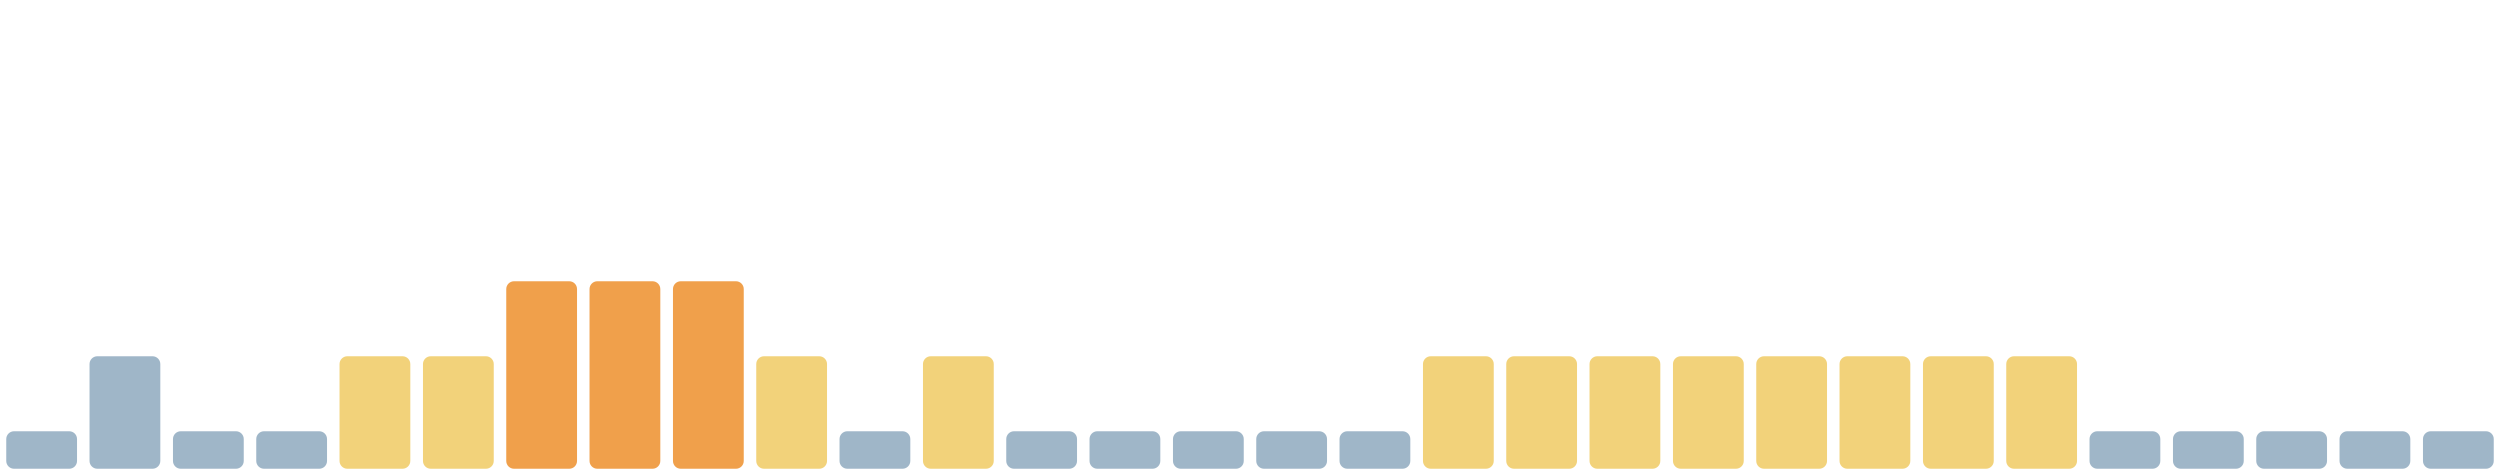
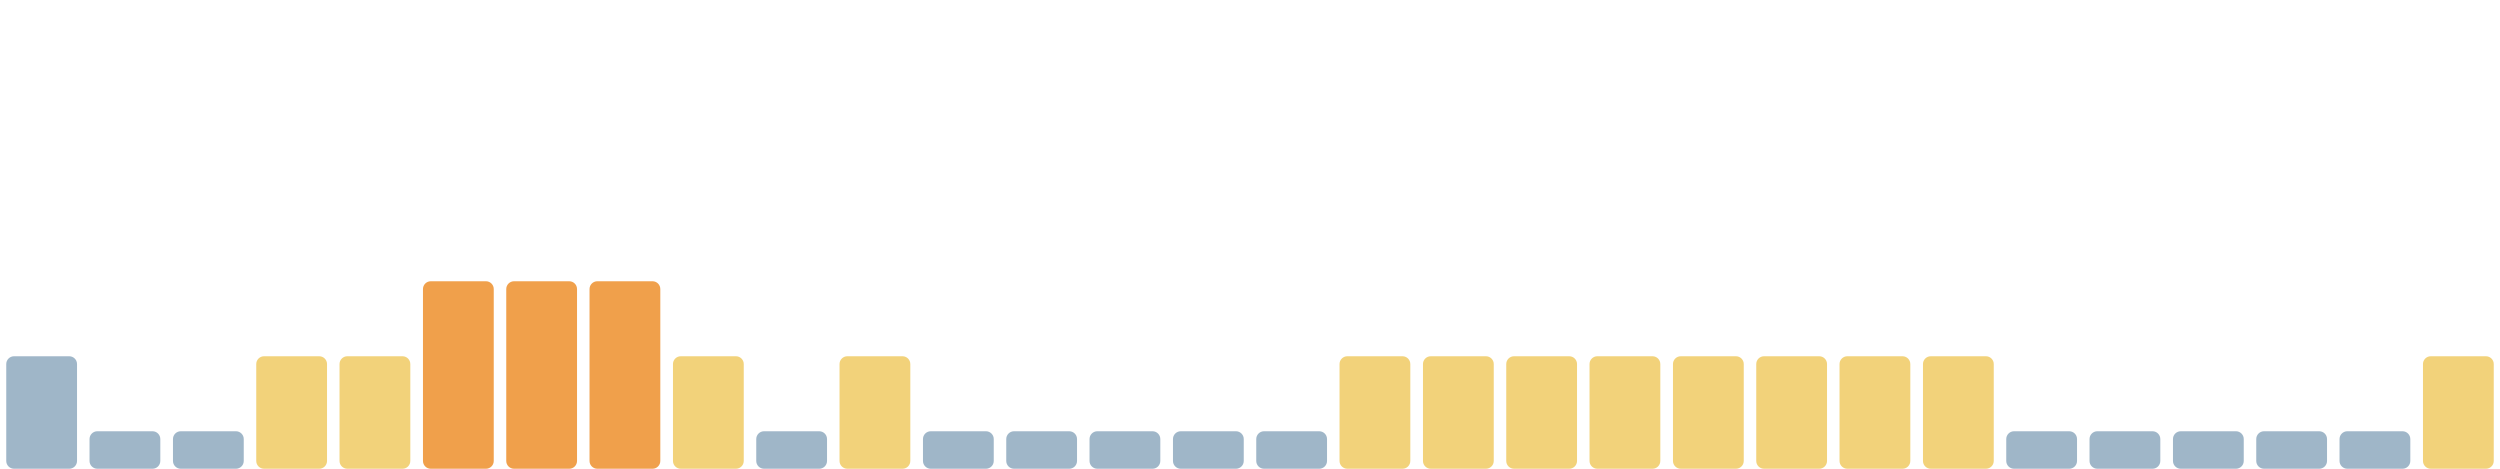
<svg xmlns="http://www.w3.org/2000/svg" viewBox="0 0 1600 300" width="1600" height="300" preserveAspectRatio="none" role="img" aria-label="Índice de huella climática de los últimos 30 días">
-   <rect x="4.0" y="276" width="45.3" height="24" rx="5" fill="#9fb6c8" />
-   <rect x="57.3" y="228" width="45.3" height="72" rx="5" fill="#9fb6c8" />
+   <rect x="4.0" y="228" width="45.3" height="72" rx="5" fill="#9fb6c8" />
+   <rect x="57.3" y="276" width="45.3" height="24" rx="5" fill="#9fb6c8" />
  <rect x="110.7" y="276" width="45.3" height="24" rx="5" fill="#9fb6c8" />
-   <rect x="164.0" y="276" width="45.3" height="24" rx="5" fill="#9fb6c8" />
+   <rect x="164.0" y="228" width="45.3" height="72" rx="5" fill="#f2d27a" />
  <rect x="217.3" y="228" width="45.3" height="72" rx="5" fill="#f2d27a" />
-   <rect x="270.7" y="228" width="45.3" height="72" rx="5" fill="#f2d27a" />
+   <rect x="270.7" y="180" width="45.3" height="120" rx="5" fill="#f0a04b" />
  <rect x="324.0" y="180" width="45.3" height="120" rx="5" fill="#f0a04b" />
  <rect x="377.3" y="180" width="45.3" height="120" rx="5" fill="#f0a04b" />
-   <rect x="430.7" y="180" width="45.3" height="120" rx="5" fill="#f0a04b" />
-   <rect x="484.0" y="228" width="45.3" height="72" rx="5" fill="#f2d27a" />
-   <rect x="537.3" y="276" width="45.3" height="24" rx="5" fill="#9fb6c8" />
-   <rect x="590.7" y="228" width="45.3" height="72" rx="5" fill="#f2d27a" />
+   <rect x="430.7" y="228" width="45.3" height="72" rx="5" fill="#f2d27a" />
+   <rect x="484.0" y="276" width="45.3" height="24" rx="5" fill="#9fb6c8" />
+   <rect x="537.3" y="228" width="45.3" height="72" rx="5" fill="#f2d27a" />
+   <rect x="590.7" y="276" width="45.3" height="24" rx="5" fill="#9fb6c8" />
  <rect x="644.0" y="276" width="45.3" height="24" rx="5" fill="#9fb6c8" />
  <rect x="697.3" y="276" width="45.3" height="24" rx="5" fill="#9fb6c8" />
  <rect x="750.7" y="276" width="45.3" height="24" rx="5" fill="#9fb6c8" />
  <rect x="804.0" y="276" width="45.3" height="24" rx="5" fill="#9fb6c8" />
-   <rect x="857.3" y="276" width="45.3" height="24" rx="5" fill="#9fb6c8" />
+   <rect x="857.3" y="228" width="45.3" height="72" rx="5" fill="#f2d27a" />
  <rect x="910.7" y="228" width="45.3" height="72" rx="5" fill="#f2d27a" />
  <rect x="964.0" y="228" width="45.3" height="72" rx="5" fill="#f2d27a" />
  <rect x="1017.3" y="228" width="45.3" height="72" rx="5" fill="#f2d27a" />
  <rect x="1070.7" y="228" width="45.3" height="72" rx="5" fill="#f2d27a" />
  <rect x="1124.0" y="228" width="45.3" height="72" rx="5" fill="#f2d27a" />
  <rect x="1177.3" y="228" width="45.3" height="72" rx="5" fill="#f2d27a" />
  <rect x="1230.7" y="228" width="45.3" height="72" rx="5" fill="#f2d27a" />
-   <rect x="1284.0" y="228" width="45.3" height="72" rx="5" fill="#f2d27a" />
+   <rect x="1284.0" y="276" width="45.3" height="24" rx="5" fill="#9fb6c8" />
  <rect x="1337.3" y="276" width="45.3" height="24" rx="5" fill="#9fb6c8" />
  <rect x="1390.7" y="276" width="45.3" height="24" rx="5" fill="#9fb6c8" />
  <rect x="1444.0" y="276" width="45.3" height="24" rx="5" fill="#9fb6c8" />
  <rect x="1497.3" y="276" width="45.3" height="24" rx="5" fill="#9fb6c8" />
-   <rect x="1550.7" y="276" width="45.3" height="24" rx="5" fill="#9fb6c8" />
+   <rect x="1550.7" y="228" width="45.3" height="72" rx="5" fill="#f2d27a" />
</svg>
